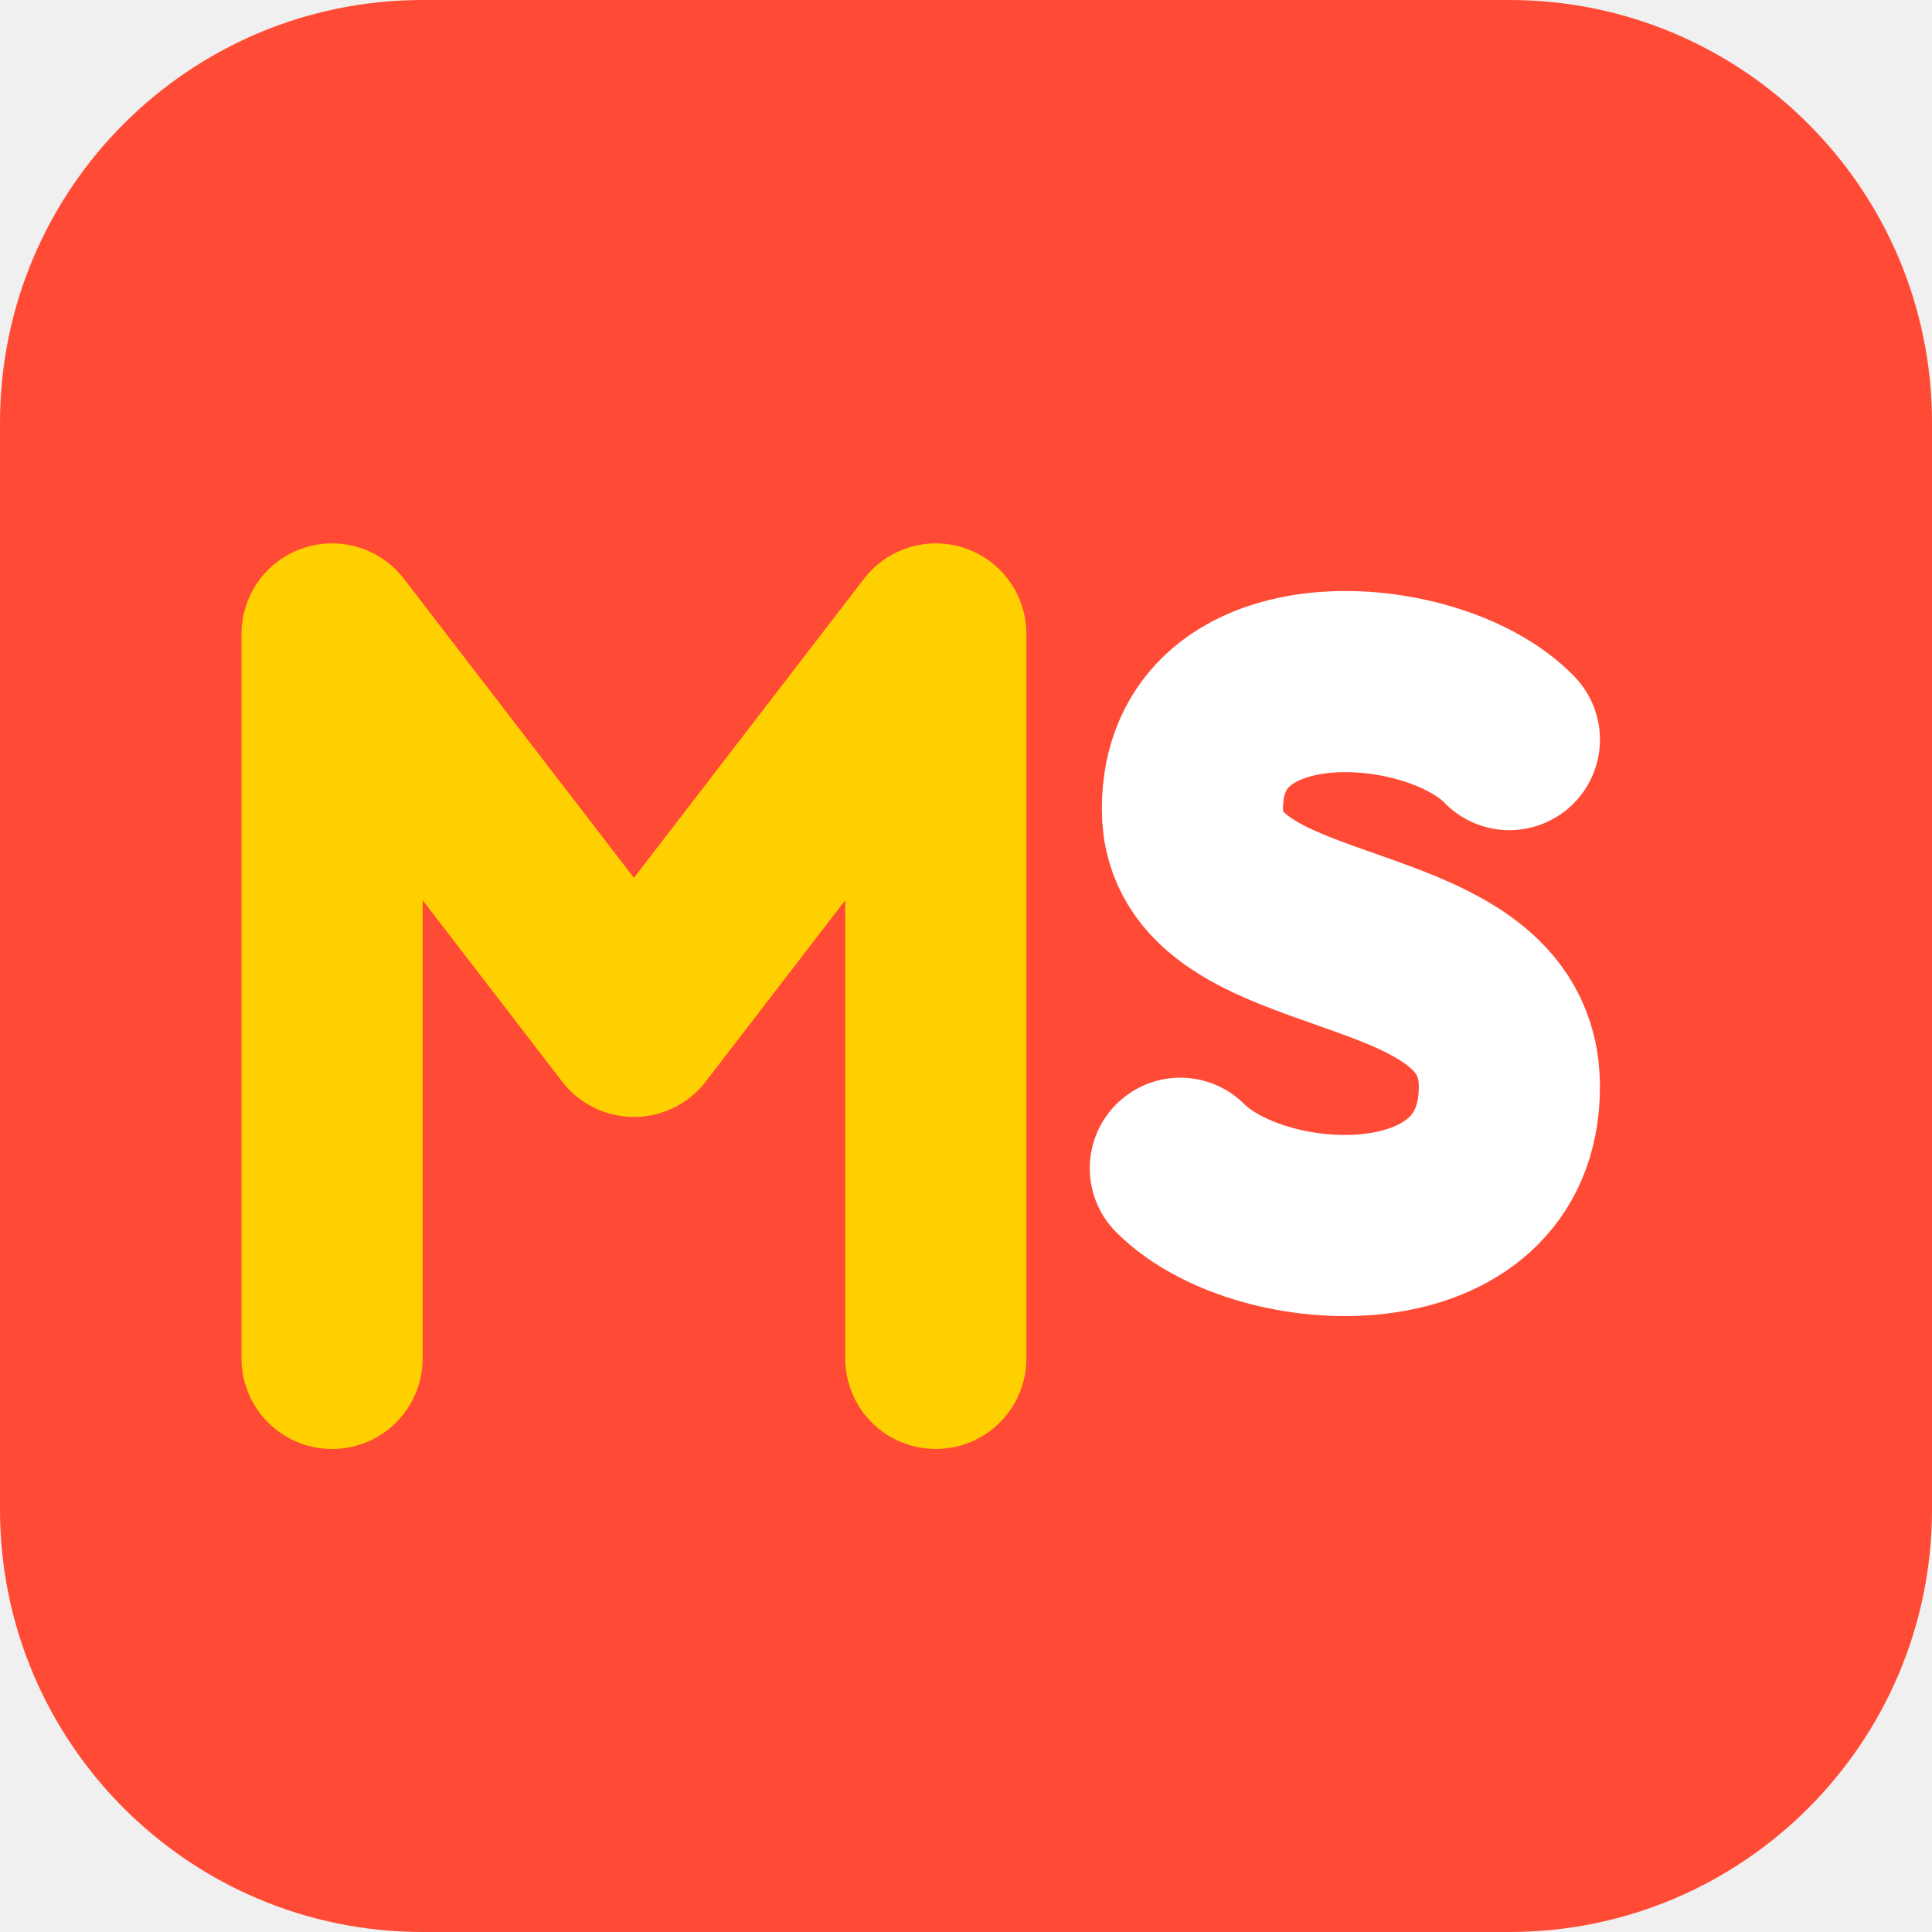
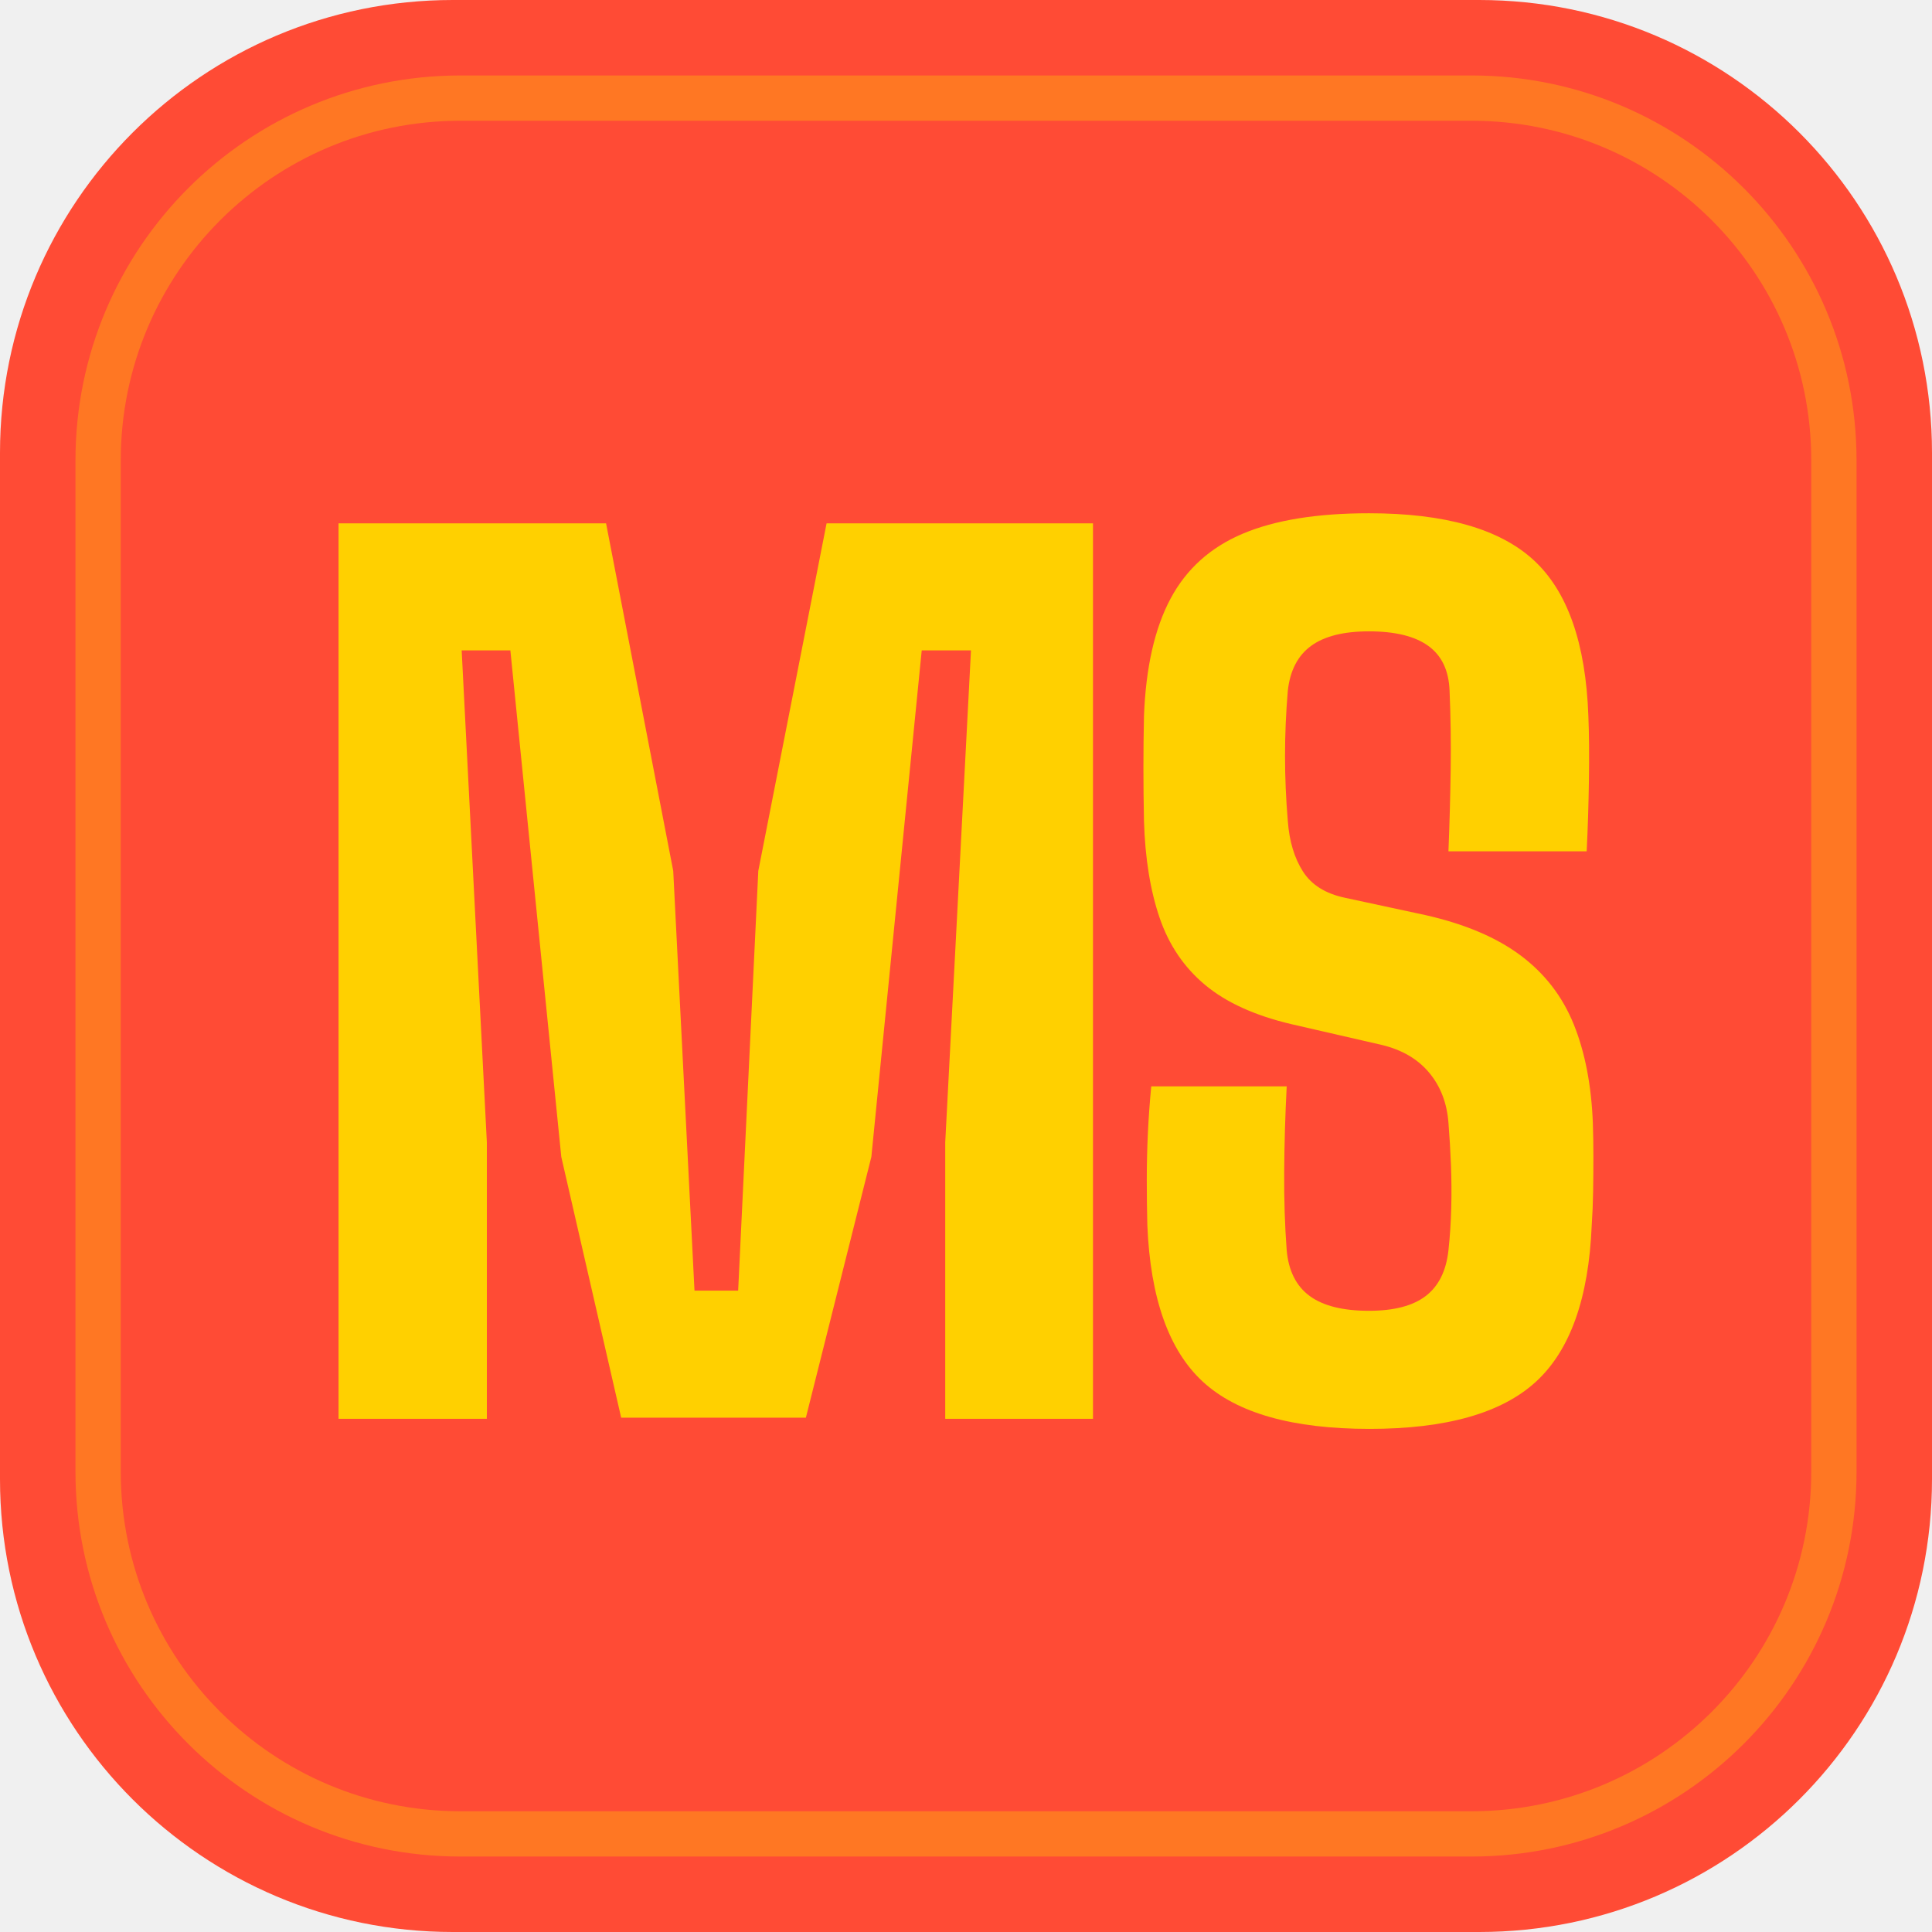
- <svg xmlns="http://www.w3.org/2000/svg" viewBox="0 0 64 64" role="img" aria-label="MS Marketplace">
-   <rect width="64" height="64" rx="14" fill="#FF4B35" />
-   <path d="M11 45V21l10 13 10-13v24" fill="none" stroke="#FFD000" stroke-width="6" stroke-linecap="round" stroke-linejoin="round" />
-   <path d="M50 24.5c-2.5-2.6-10.5-3.2-10.5 2.3 0 5.2 10.5 3.4 10.5 9.2 0 5.8-8.2 5.4-10.9 2.7" fill="none" stroke="#FFFFFF" stroke-width="6" stroke-linecap="round" />
+ <svg xmlns="http://www.w3.org/2000/svg" viewBox="0 0 64 64" width="64" height="64" role="img" aria-label="MS Marketplace">
+   <rect width="64" height="64" rx="15" fill="#FF4B35" />
+   <rect x="3.25" y="3.25" width="57.5" height="57.5" rx="12" fill="none" stroke="#FFD000" stroke-opacity="0.34" stroke-width="1.5" />
+   <g fill="#FFD000">
+     <path d="M105 0V1600H583L703 979L741 229H819L855 979L977 1600H1453V0H1189V494L1235 1373H1147L1057 468L940 2H610L503 468L412 1373H325L370 494V0Z" transform="translate(9.268 47.0) scale(0.01854 -0.01854)" />
+     <path d="M475 -18Q269 -18 177.5 66.0Q86 150 78 346Q77 385 77.0 427.0Q77 469 79.0 511.0Q81 553 85 594H327Q323 516 322.5 441.5Q322 367 327 301Q332 246 368.0 219.5Q404 193 474 193Q541 193 575.5 219.5Q610 246 616 301Q620 338 621.0 376.5Q622 415 620.5 453.5Q619 492 616 529Q612 582 581.5 618.5Q551 655 497 668L336 705Q238 728 181.5 775.0Q125 822 100.0 895.0Q75 968 72 1068Q71 1118 71.0 1163.5Q71 1209 72 1256Q77 1386 119.5 1465.5Q162 1545 248.5 1581.5Q335 1618 474 1618Q677 1618 768.0 1534.5Q859 1451 866 1256Q868 1207 867.0 1141.0Q866 1075 863 1014H616Q619 1089 620.0 1160.0Q621 1231 618 1301Q616 1355 580.0 1381.0Q544 1407 474 1407Q406 1407 370.5 1381.0Q335 1355 329 1301Q324 1242 324.0 1184.5Q324 1127 329 1068Q333 1014 356.0 978.0Q379 942 431 931L575 900Q681 876 745.5 827.5Q810 779 840.0 704.5Q870 630 874 529Q875 500 875.0 468.5Q875 437 874.5 406.0Q874 375 872 346Q864 150 772.0 66.0Q680 -18 475 -18Z" transform="translate(36.561 47.0) scale(0.01854 -0.01854)" />
+   </g>
</svg>
